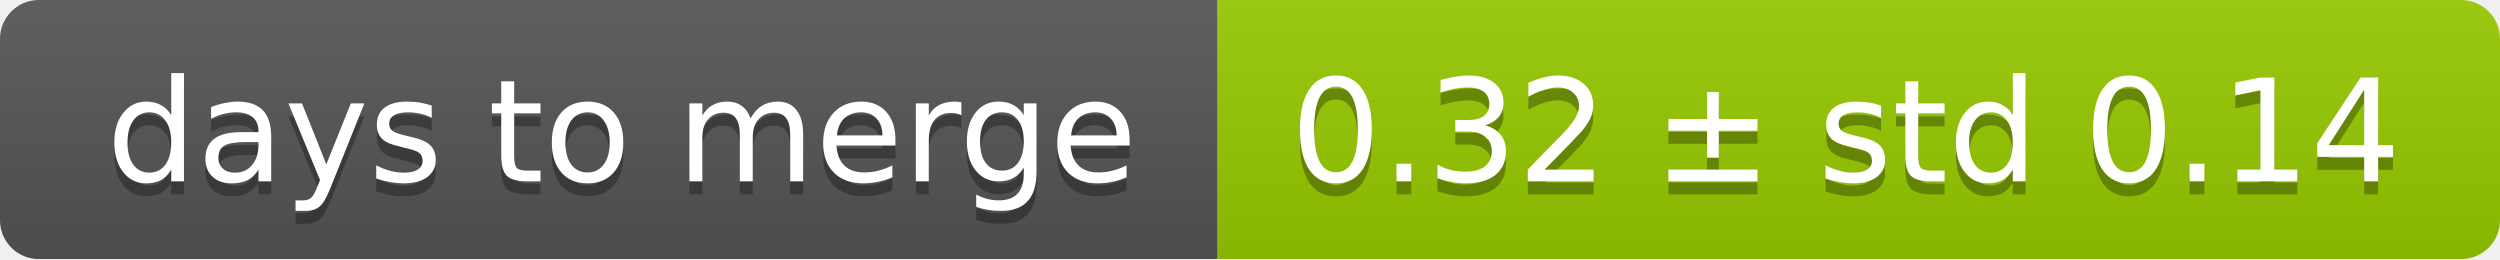
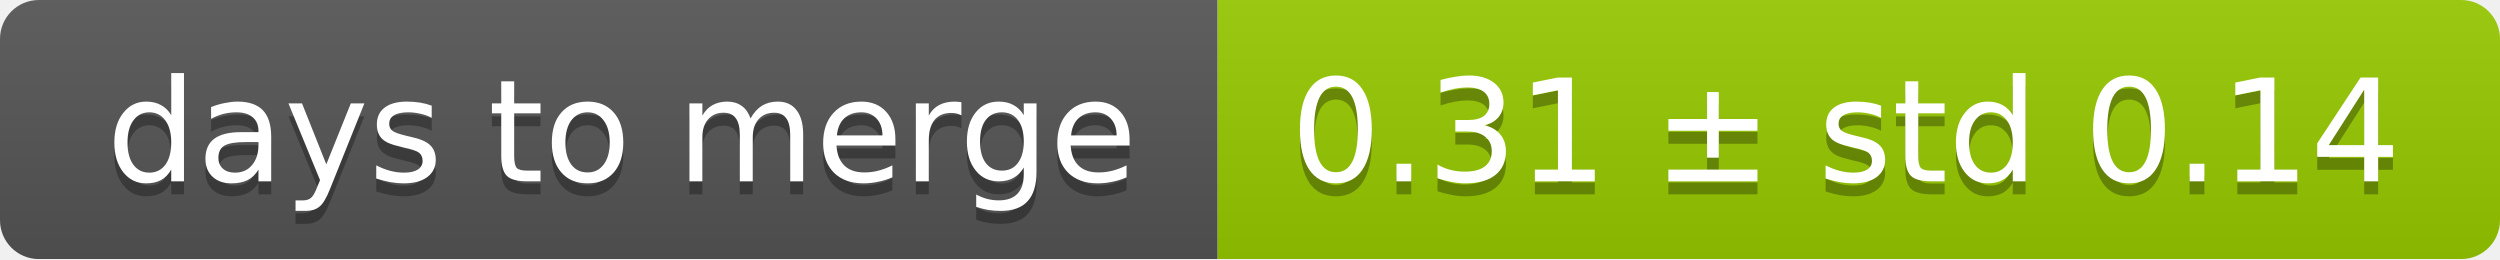
<svg xmlns="http://www.w3.org/2000/svg" width="193" height="20">
  <linearGradient id="smooth" x2="0" y2="100%">
    <stop offset="0" stop-color="#bbb" stop-opacity=".1" />
    <stop offset="1" stop-opacity=".1" />
  </linearGradient>
  <mask id="round">
    <rect width="193" height="20" rx="3" fill="#fff" />
  </mask>
  <g mask="url(#round)">
    <rect width="94" height="20" fill="#555" />
    <rect x="94" width="99" height="20" fill="#97ca00" />
    <rect width="193" height="20" fill="url(#smooth)" />
  </g>
  <g fill="#fff" text-anchor="middle" font-family="DejaVu Sans,Verdana,Geneva,sans-serif" font-size="11">
    <text x="48" y="15" fill="#010101" fill-opacity=".3">days to merge</text>
    <text x="48" y="14">days to merge</text>
-     <text x="142.5" y="15" fill="#010101" fill-opacity=".3">0.32 ± std 0.14</text>
-     <text x="142.5" y="14">0.32 ± std 0.14</text>
+     <text x="142.5" y="15" fill="#010101" fill-opacity=".3">0.31 ± std 0.14</text>
+     <text x="142.5" y="14">0.31 ± std 0.14</text>
  </g>
</svg>
